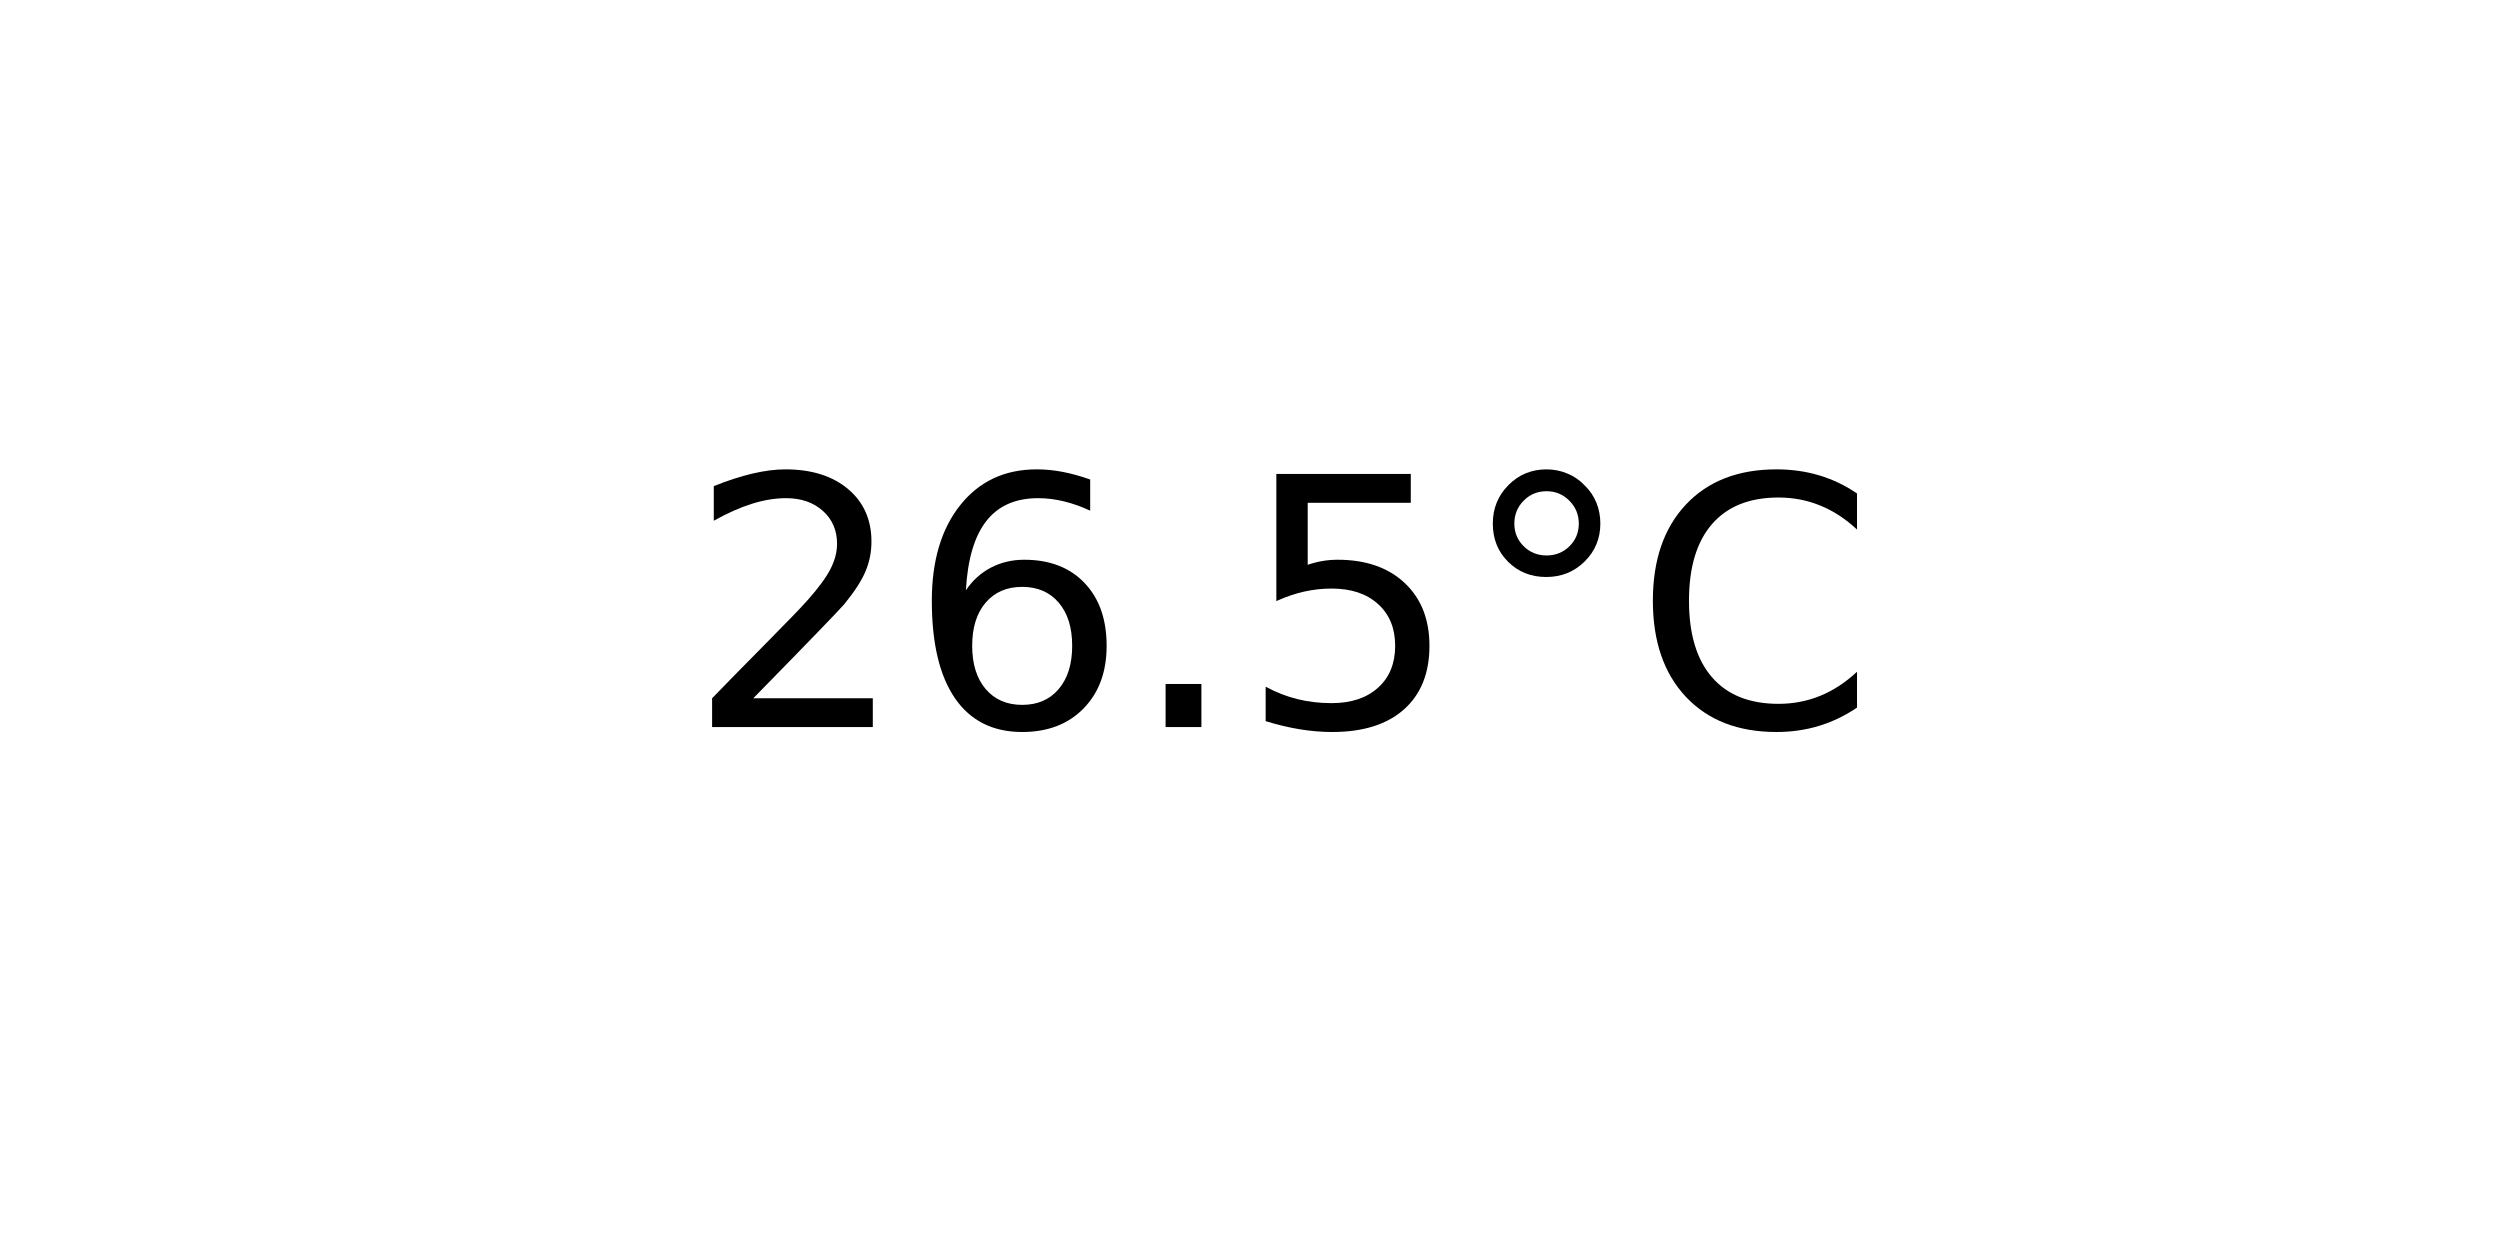
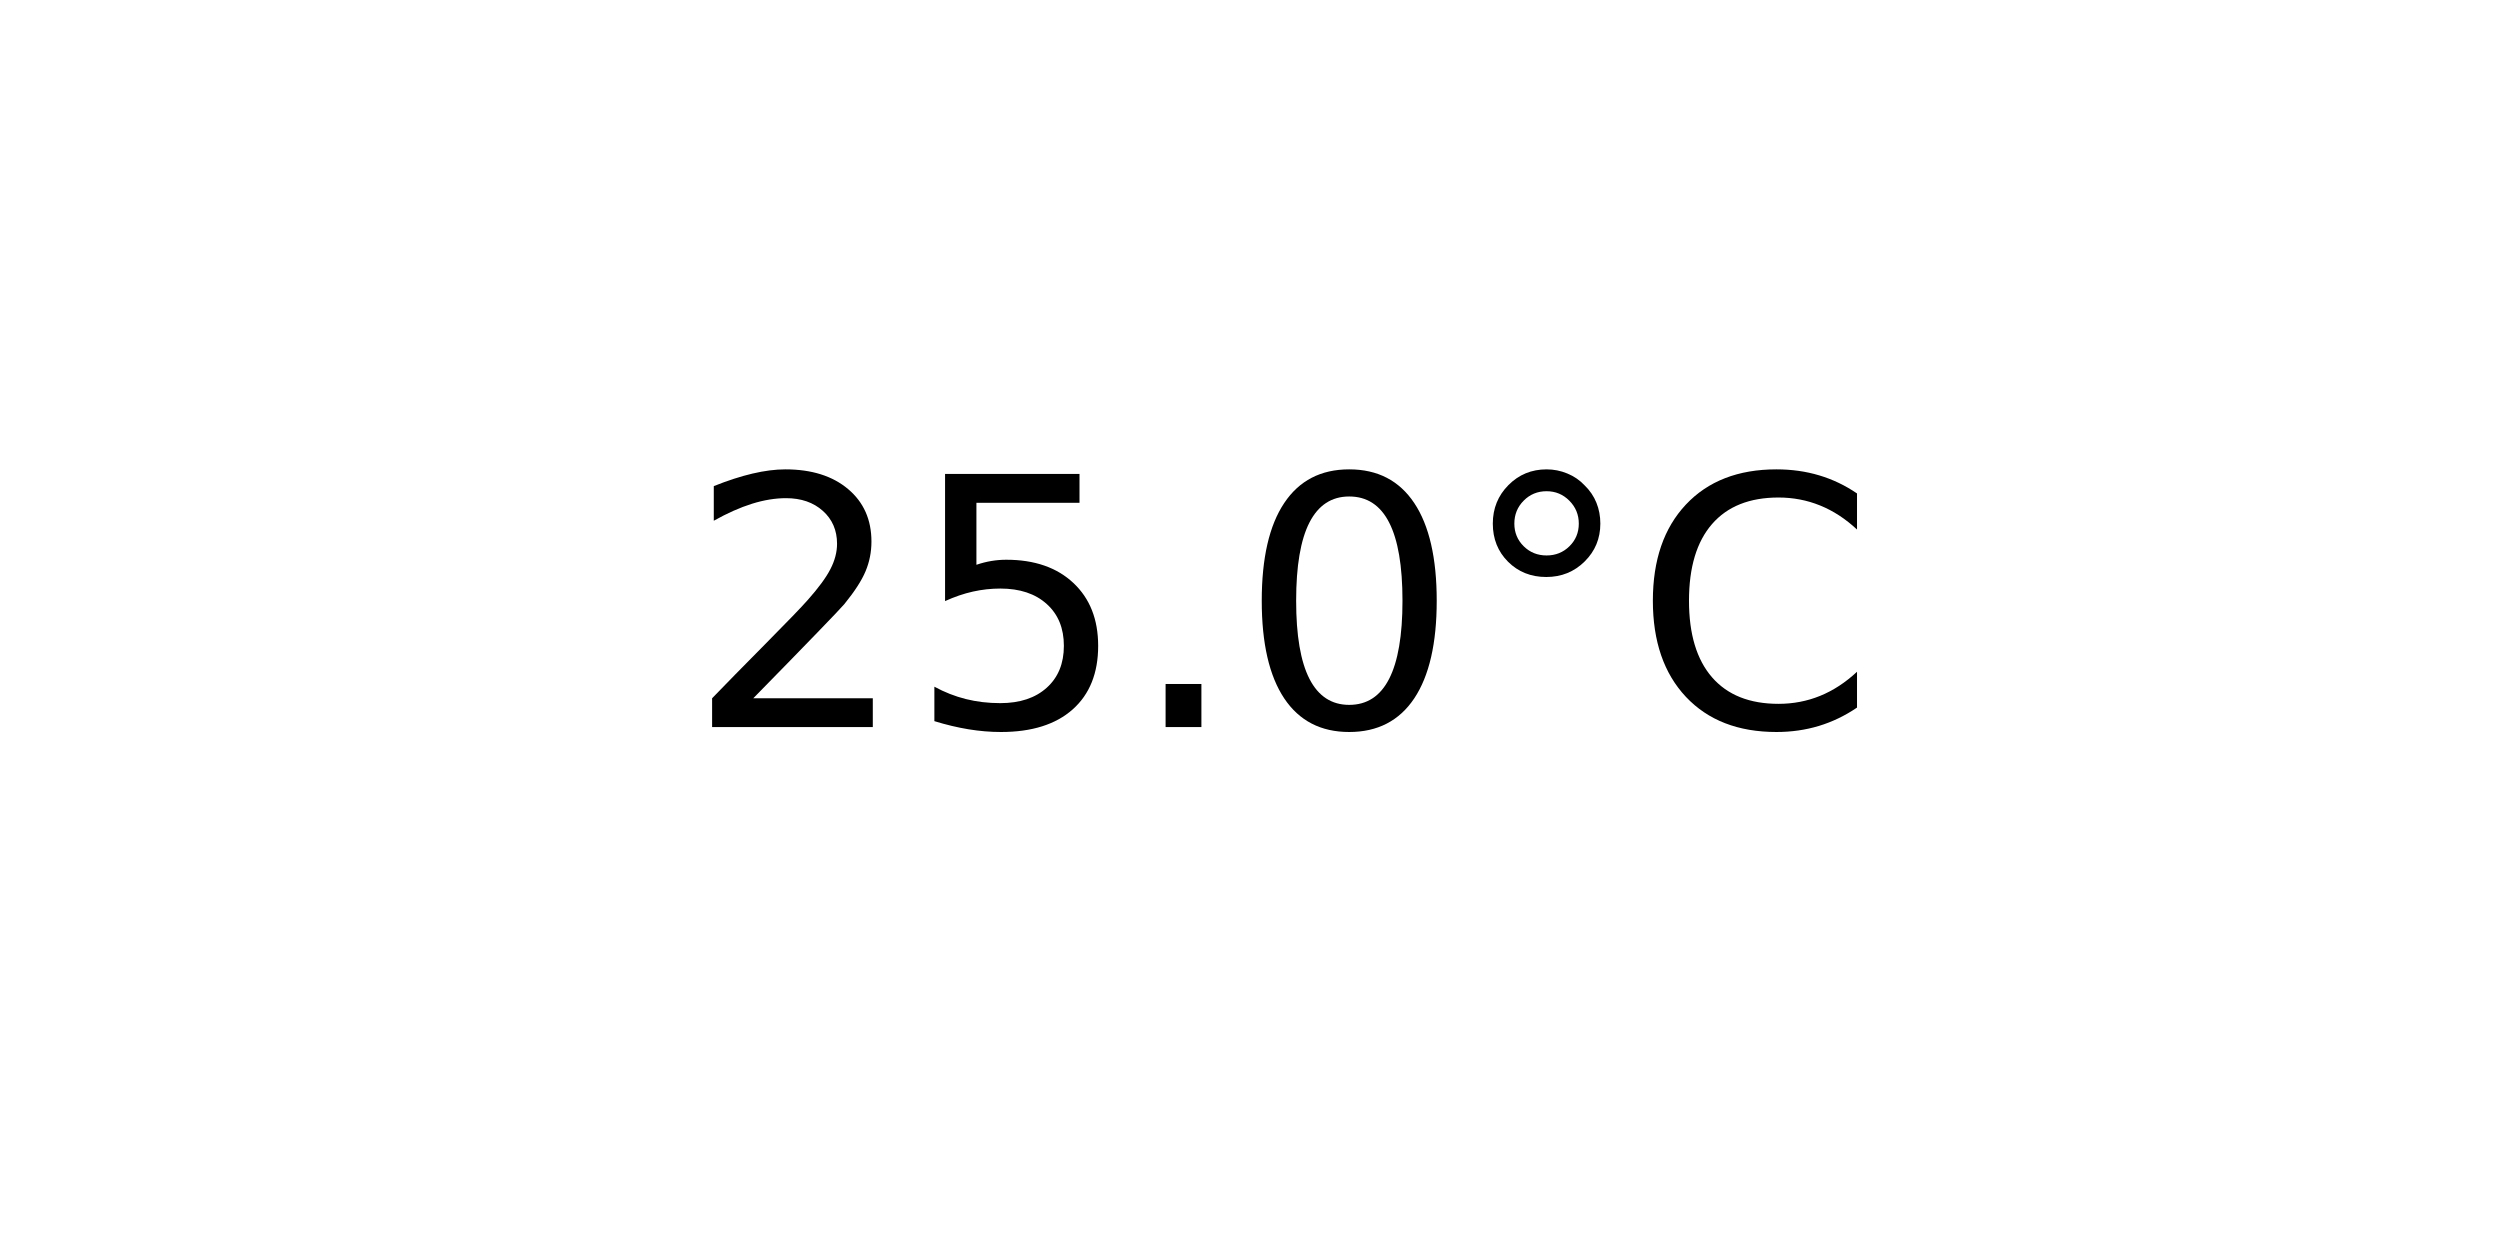
<svg xmlns="http://www.w3.org/2000/svg" xmlns:xlink="http://www.w3.org/1999/xlink" width="72pt" height="36pt" viewBox="0 0 72 36" version="1.1">
  <defs>
    <style type="text/css">*{stroke-linejoin: round; stroke-linecap: butt}</style>
  </defs>
  <g id="figure_1">
    <g id="axes_1">
      <g id="text_1">
        <g transform="translate(19.77578 20.93937) scale(0.1 -0.1)">
          <defs>
            <path id="DejaVuSans-32" d="M 1228 531  L 3431 531  L 3431 0  L 469 0  L 469 531  Q 828 903 1448 1529  Q 2069 2156 2228 2338  Q 2531 2678 2651 2914  Q 2772 3150 2772 3378  Q 2772 3750 2511 3984  Q 2250 4219 1831 4219  Q 1534 4219 1204 4116  Q 875 4013 500 3803  L 500 4441  Q 881 4594 1212 4672  Q 1544 4750 1819 4750  Q 2544 4750 2975 4387  Q 3406 4025 3406 3419  Q 3406 3131 3298 2873  Q 3191 2616 2906 2266  Q 2828 2175 2409 1742  Q 1991 1309 1228 531  z " transform="scale(0.015625)" />
-             <path id="DejaVuSans-36" d="M 2113 2584  Q 1688 2584 1439 2293  Q 1191 2003 1191 1497  Q 1191 994 1439 701  Q 1688 409 2113 409  Q 2538 409 2786 701  Q 3034 994 3034 1497  Q 3034 2003 2786 2293  Q 2538 2584 2113 2584  z M 3366 4563  L 3366 3988  Q 3128 4100 2886 4159  Q 2644 4219 2406 4219  Q 1781 4219 1451 3797  Q 1122 3375 1075 2522  Q 1259 2794 1537 2939  Q 1816 3084 2150 3084  Q 2853 3084 3261 2657  Q 3669 2231 3669 1497  Q 3669 778 3244 343  Q 2819 -91 2113 -91  Q 1303 -91 875 529  Q 447 1150 447 2328  Q 447 3434 972 4092  Q 1497 4750 2381 4750  Q 2619 4750 2861 4703  Q 3103 4656 3366 4563  z " transform="scale(0.015625)" />
+             <path id="DejaVuSans-35" d="M 691 4666  L 3169 4666  L 3169 4134  L 1269 4134  L 1269 2991  Q 1406 3038 1543 3061  Q 1681 3084 1819 3084  Q 2600 3084 3056 2656  Q 3513 2228 3513 1497  Q 3513 744 3044 326  Q 2575 -91 1722 -91  Q 1428 -91 1123 -41  Q 819 9 494 109  L 494 744  Q 775 591 1075 516  Q 1375 441 1709 441  Q 2250 441 2565 725  Q 2881 1009 2881 1497  Q 2881 1984 2565 2268  Q 2250 2553 1709 2553  Q 1456 2553 1204 2497  Q 953 2441 691 2322  L 691 4666  z " transform="scale(0.015625)" />
            <path id="DejaVuSans-2e" d="M 684 794  L 1344 794  L 1344 0  L 684 0  L 684 794  z " transform="scale(0.015625)" />
-             <path id="DejaVuSans-35" d="M 691 4666  L 3169 4666  L 3169 4134  L 1269 4134  L 1269 2991  Q 1406 3038 1543 3061  Q 1681 3084 1819 3084  Q 2600 3084 3056 2656  Q 3513 2228 3513 1497  Q 3513 744 3044 326  Q 2575 -91 1722 -91  Q 1428 -91 1123 -41  Q 819 9 494 109  L 494 744  Q 775 591 1075 516  Q 1375 441 1709 441  Q 2250 441 2565 725  Q 2881 1009 2881 1497  Q 2881 1984 2565 2268  Q 2250 2553 1709 2553  Q 1456 2553 1204 2497  Q 953 2441 691 2322  L 691 4666  z " transform="scale(0.015625)" />
+             <path id="DejaVuSans-30" d="M 2034 4250  Q 1547 4250 1301 3770  Q 1056 3291 1056 2328  Q 1056 1369 1301 889  Q 1547 409 2034 409  Q 2525 409 2770 889  Q 3016 1369 3016 2328  Q 3016 3291 2770 3770  Q 2525 4250 2034 4250  z M 2034 4750  Q 2819 4750 3233 4129  Q 3647 3509 3647 2328  Q 3647 1150 3233 529  Q 2819 -91 2034 -91  Q 1250 -91 836 529  Q 422 1150 422 2328  Q 422 3509 836 4129  Q 1250 4750 2034 4750  z " transform="scale(0.015625)" />
            <path id="DejaVuSans-b0" d="M 1600 4347  Q 1350 4347 1178 4173  Q 1006 4000 1006 3750  Q 1006 3503 1178 3333  Q 1350 3163 1600 3163  Q 1850 3163 2022 3333  Q 2194 3503 2194 3750  Q 2194 3997 2020 4172  Q 1847 4347 1600 4347  z M 1600 4750  Q 1800 4750 1984 4673  Q 2169 4597 2303 4453  Q 2447 4313 2519 4134  Q 2591 3956 2591 3750  Q 2591 3338 2302 3052  Q 2013 2766 1594 2766  Q 1172 2766 890 3047  Q 609 3328 609 3750  Q 609 4169 896 4459  Q 1184 4750 1600 4750  z " transform="scale(0.015625)" />
            <path id="DejaVuSans-43" d="M 4122 4306  L 4122 3641  Q 3803 3938 3442 4084  Q 3081 4231 2675 4231  Q 1875 4231 1450 3742  Q 1025 3253 1025 2328  Q 1025 1406 1450 917  Q 1875 428 2675 428  Q 3081 428 3442 575  Q 3803 722 4122 1019  L 4122 359  Q 3791 134 3420 21  Q 3050 -91 2638 -91  Q 1578 -91 968 557  Q 359 1206 359 2328  Q 359 3453 968 4101  Q 1578 4750 2638 4750  Q 3056 4750 3426 4639  Q 3797 4528 4122 4306  z " transform="scale(0.015625)" />
          </defs>
          <use xlink:href="#DejaVuSans-32" />
-           <use xlink:href="#DejaVuSans-36" x="63.623" />
+           <use xlink:href="#DejaVuSans-35" x="63.623" />
          <use xlink:href="#DejaVuSans-2e" x="127.246" />
-           <use xlink:href="#DejaVuSans-35" x="159.033" />
+           <use xlink:href="#DejaVuSans-30" x="159.033" />
          <use xlink:href="#DejaVuSans-b0" x="222.656" />
          <use xlink:href="#DejaVuSans-43" x="272.656" />
        </g>
      </g>
    </g>
  </g>
</svg>
